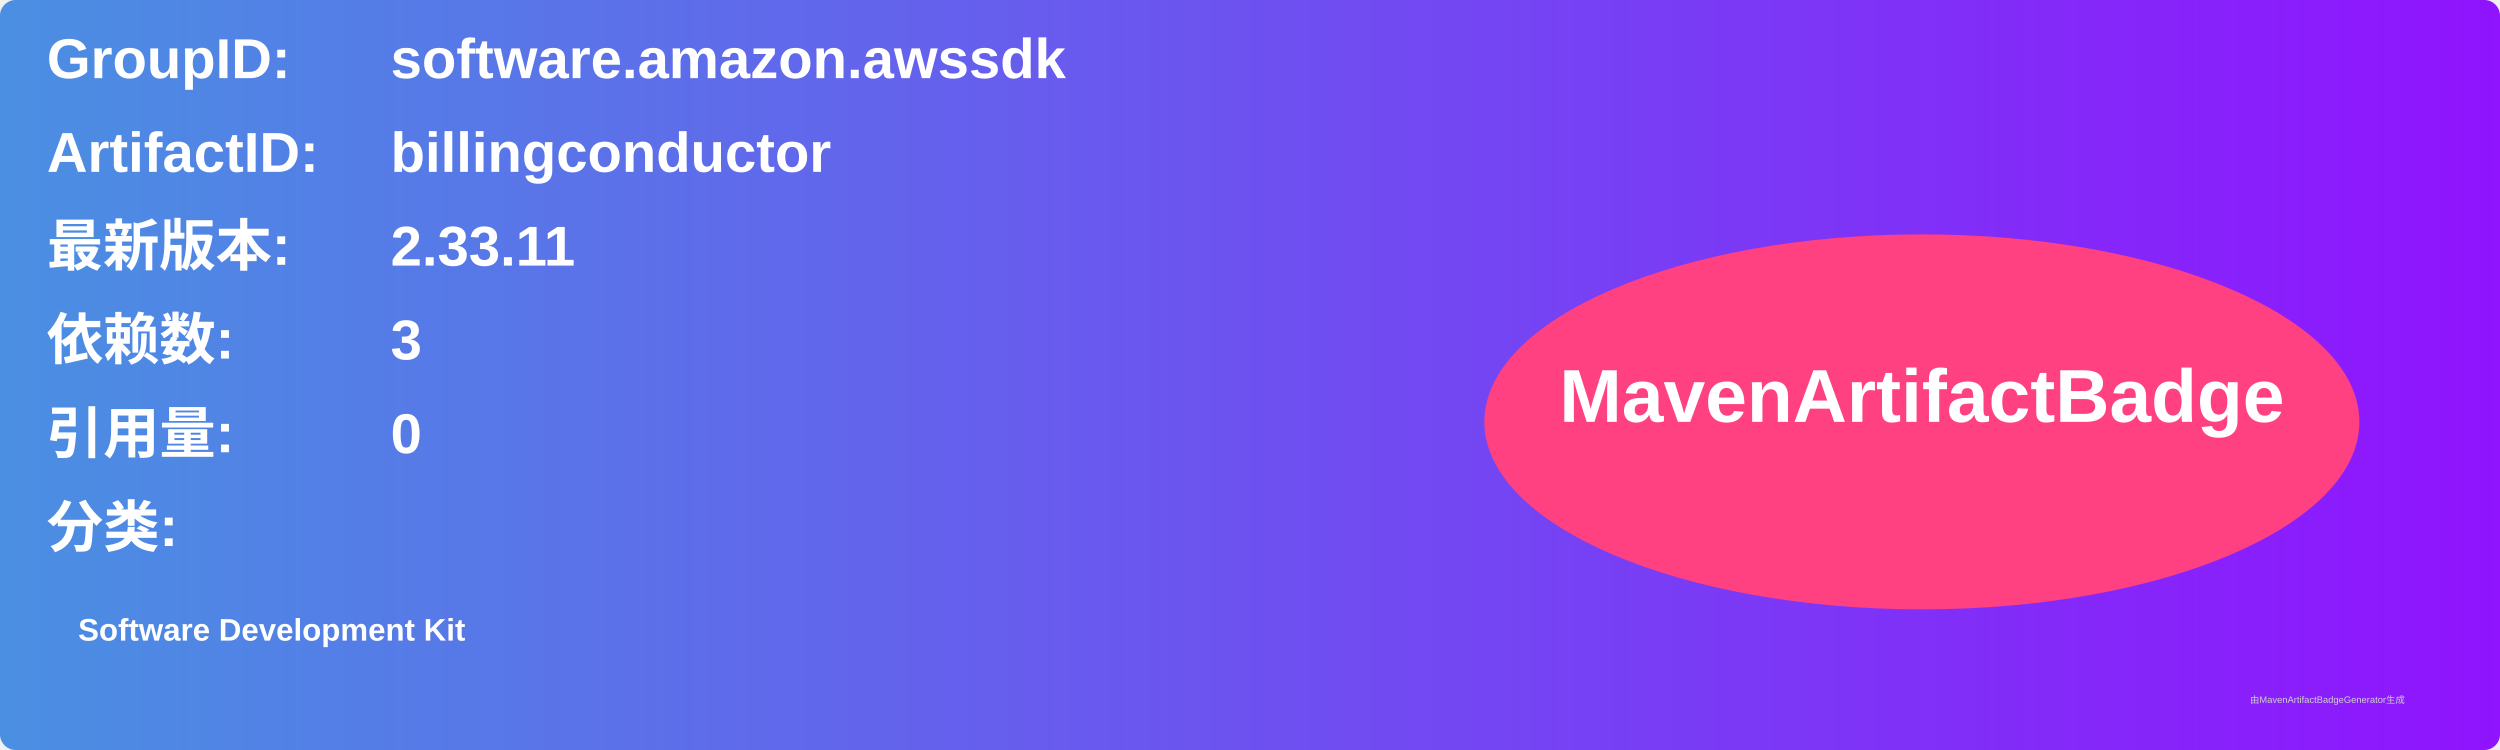
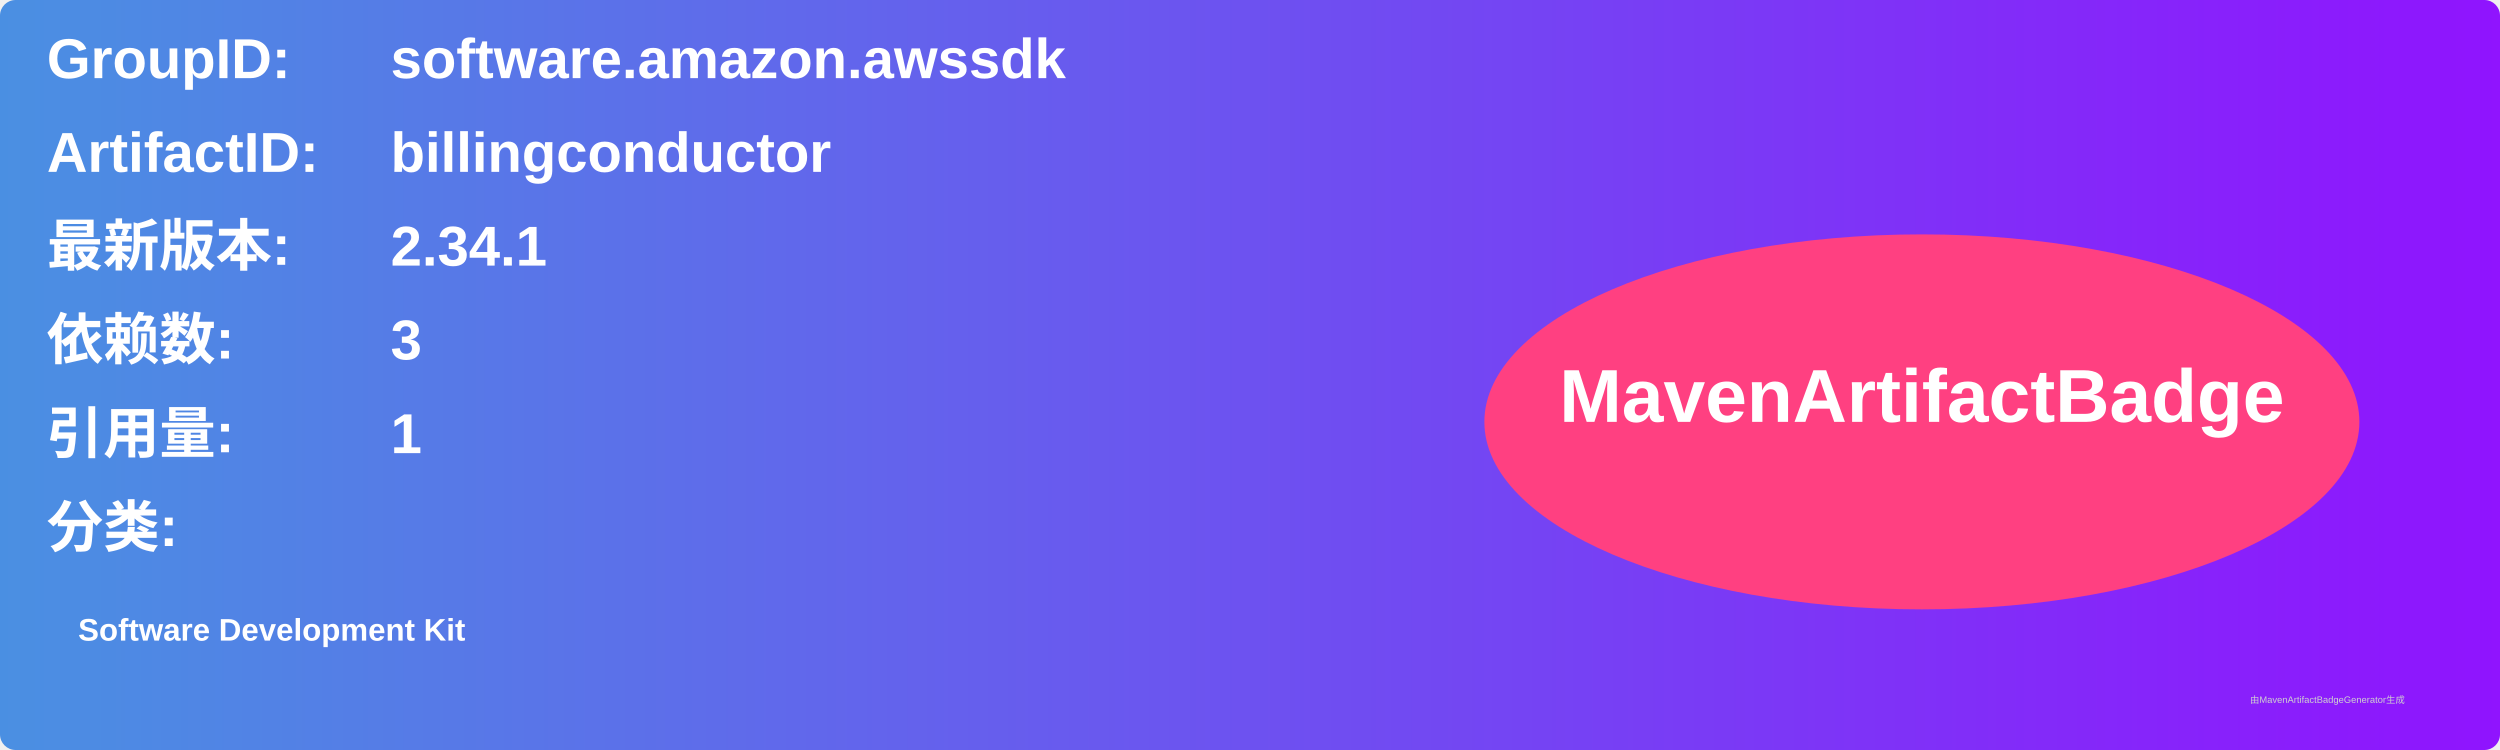
<svg xmlns="http://www.w3.org/2000/svg" width="800" height="240" viewBox="0 0 800 240">
  <linearGradient id="grad" x1="0%" y1="0%" x2="100%" y2="0%">
    <stop offset="0%" stop-color="#4a90e2" />
    <stop offset="100%" stop-color="#9013fe" />
  </linearGradient>
  <rect width="100%" height="100%" rx="5" ry="5" fill="url(#grad)" />
  <g transform="translate(15, 15)">
    <text x="0" y="10" font-family="Arial" font-size="18" fill="white" font-weight="bold" width="260">GroupID:</text>
    <text x="110" y="10" font-family="Arial" font-size="18" fill="white" font-weight="bold" width="460">software.amazon.awssdk</text>
    <text x="0" y="40" font-family="Arial" font-size="18" fill="white" font-weight="bold" width="260">ArtifactID:</text>
    <text x="110" y="40" font-family="Arial" font-size="18" fill="white" font-weight="bold" width="460">billingconductor</text>
    <text x="0" y="70" font-family="Arial" font-size="18" fill="white" font-weight="bold">最新版本:</text>
    <text x="110" y="70" font-family="Arial" font-size="18" fill="white" font-weight="bold">
-       <tspan font-weight="bold">2.33.11</tspan>
+       <tspan font-weight="bold">2.34.1</tspan>
    </text>
    <text x="0" y="100" font-family="Arial" font-size="18" fill="white" font-weight="bold">依赖数: </text>
    <text x="110" y="100" font-family="Arial" font-size="18" fill="white">
      <tspan font-weight="bold">3</tspan>
    </text>
    <text x="0" y="130" font-family="Arial" font-size="18" fill="white" font-weight="bold">引用量: </text>
    <text x="110" y="130" font-family="Arial" font-size="18" fill="white">
-       <tspan font-weight="bold">0</tspan>
+       <tspan font-weight="bold">1</tspan>
    </text>
    <text x="0" y="160" font-family="Arial" font-size="18" fill="white" font-weight="bold">分类:</text>
    <text x="10" y="190" font-family="Arial" font-size="10" fill="white">
      <tspan font-weight="bold">Software Development Kit</tspan>
    </text>
    <ellipse cx="600" cy="120" rx="140" ry="60" fill="#ff4081" />
    <text x="600" y="120" text-anchor="middle" font-family="Arial" font-size="24" fill="white" font-weight="bold">MavenArtifactBadge</text>
  </g>
  <text x="720" y="225" font-family="Arial" font-size="3" fill="#d0d0d0">由MavenArtifactBadgeGenerator生成</text>
</svg>
